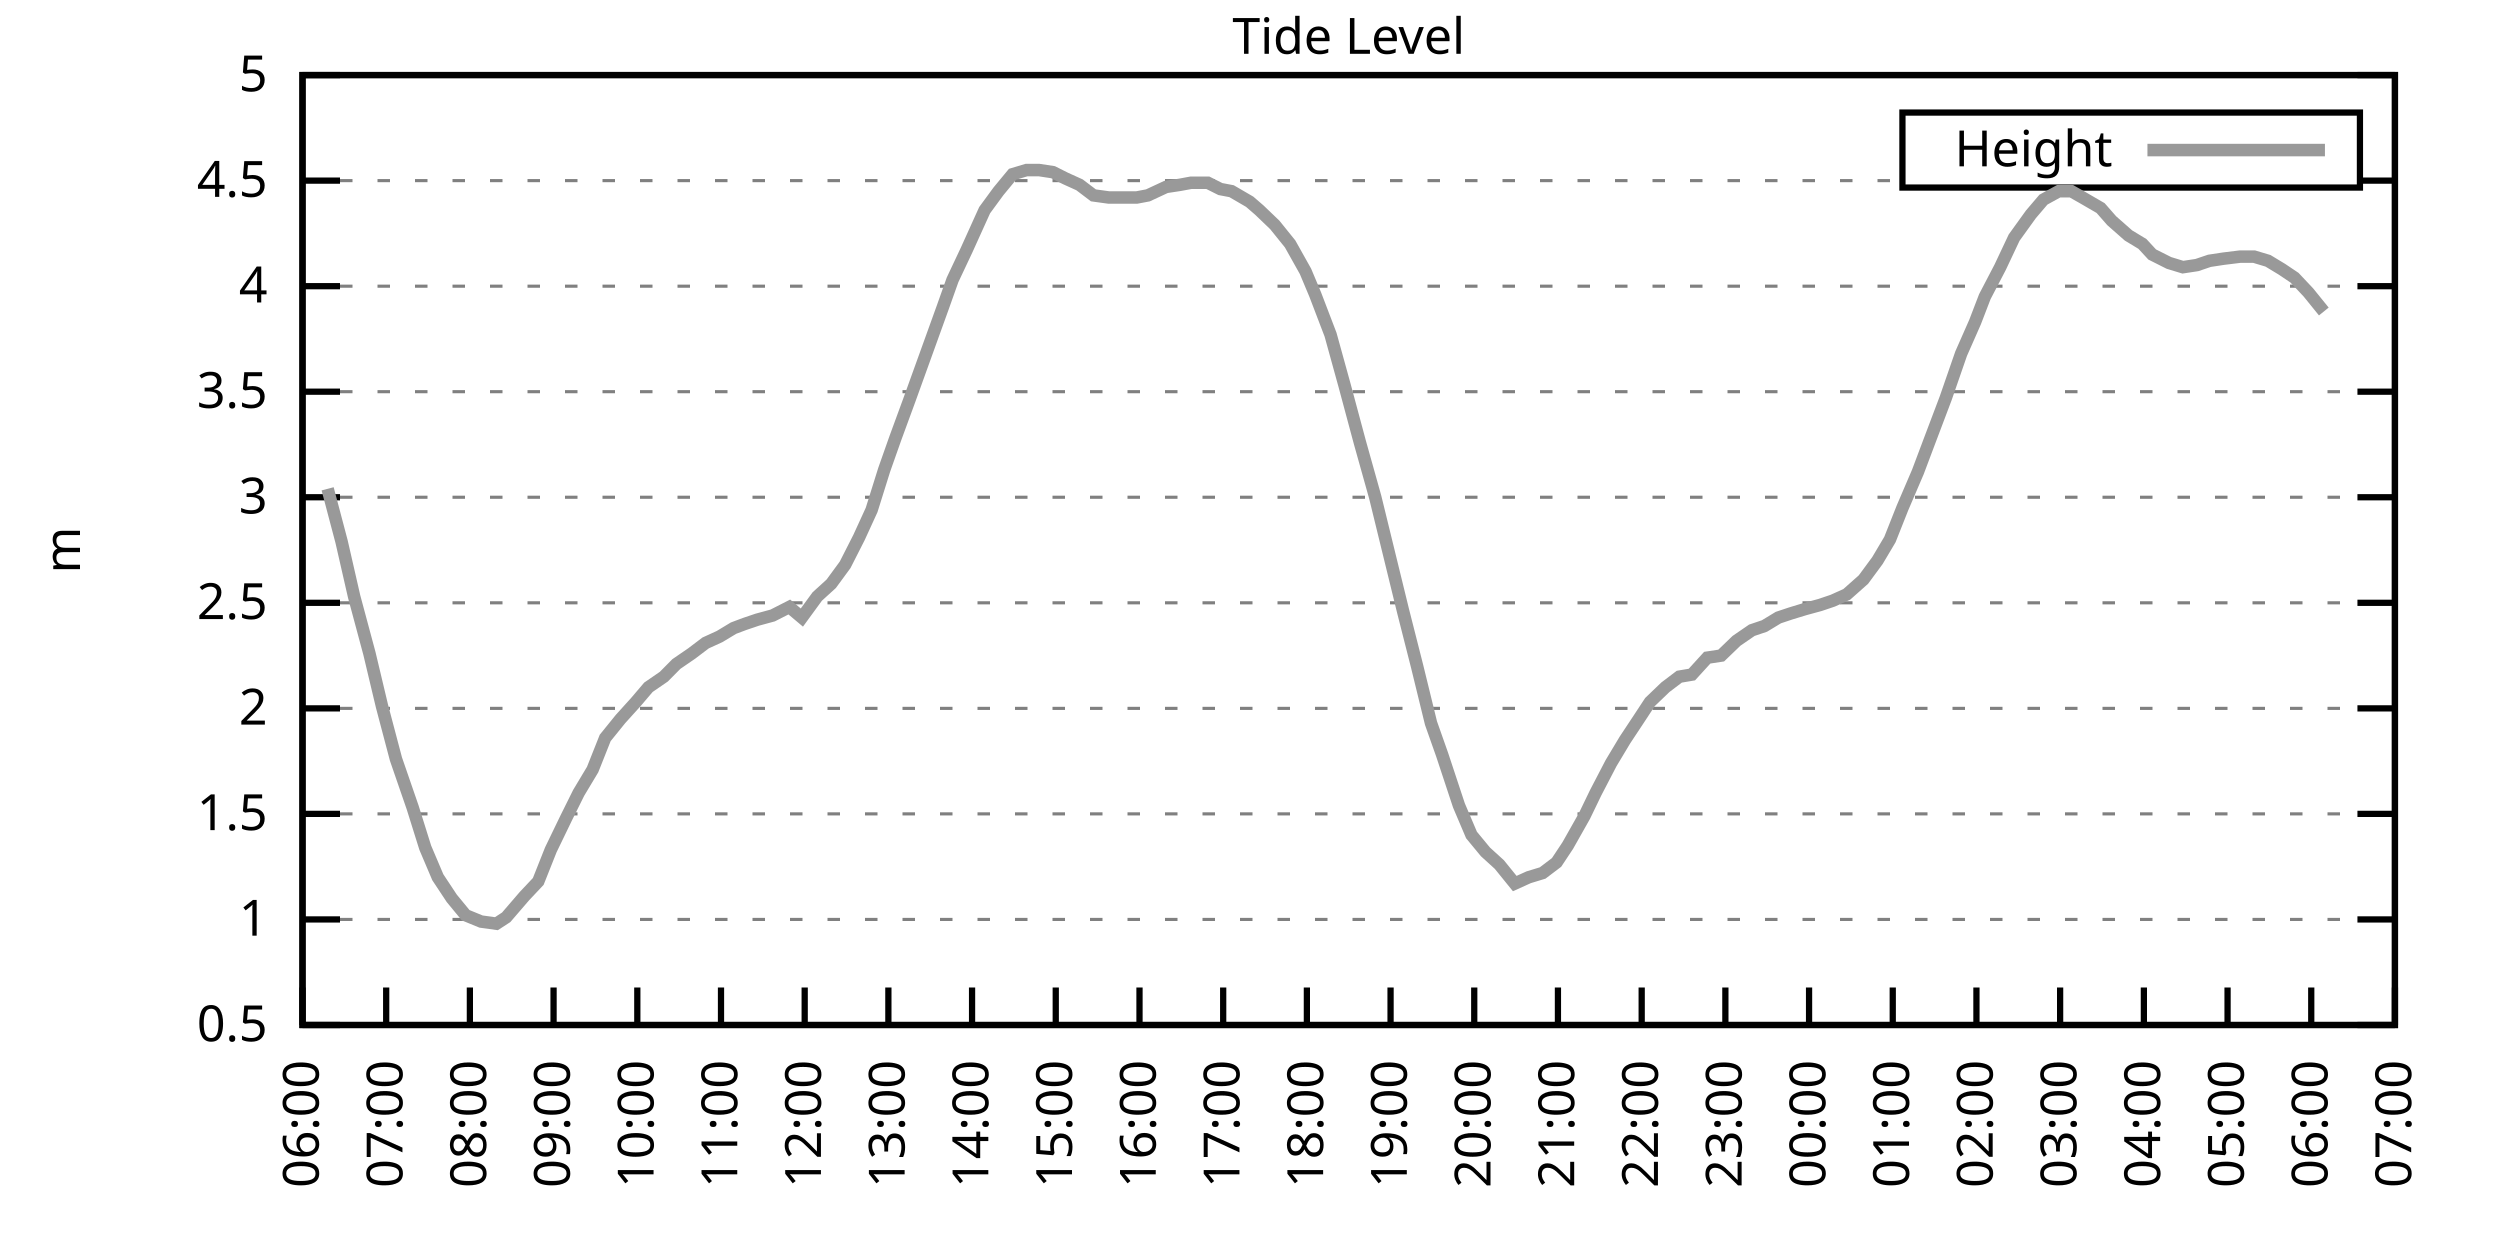
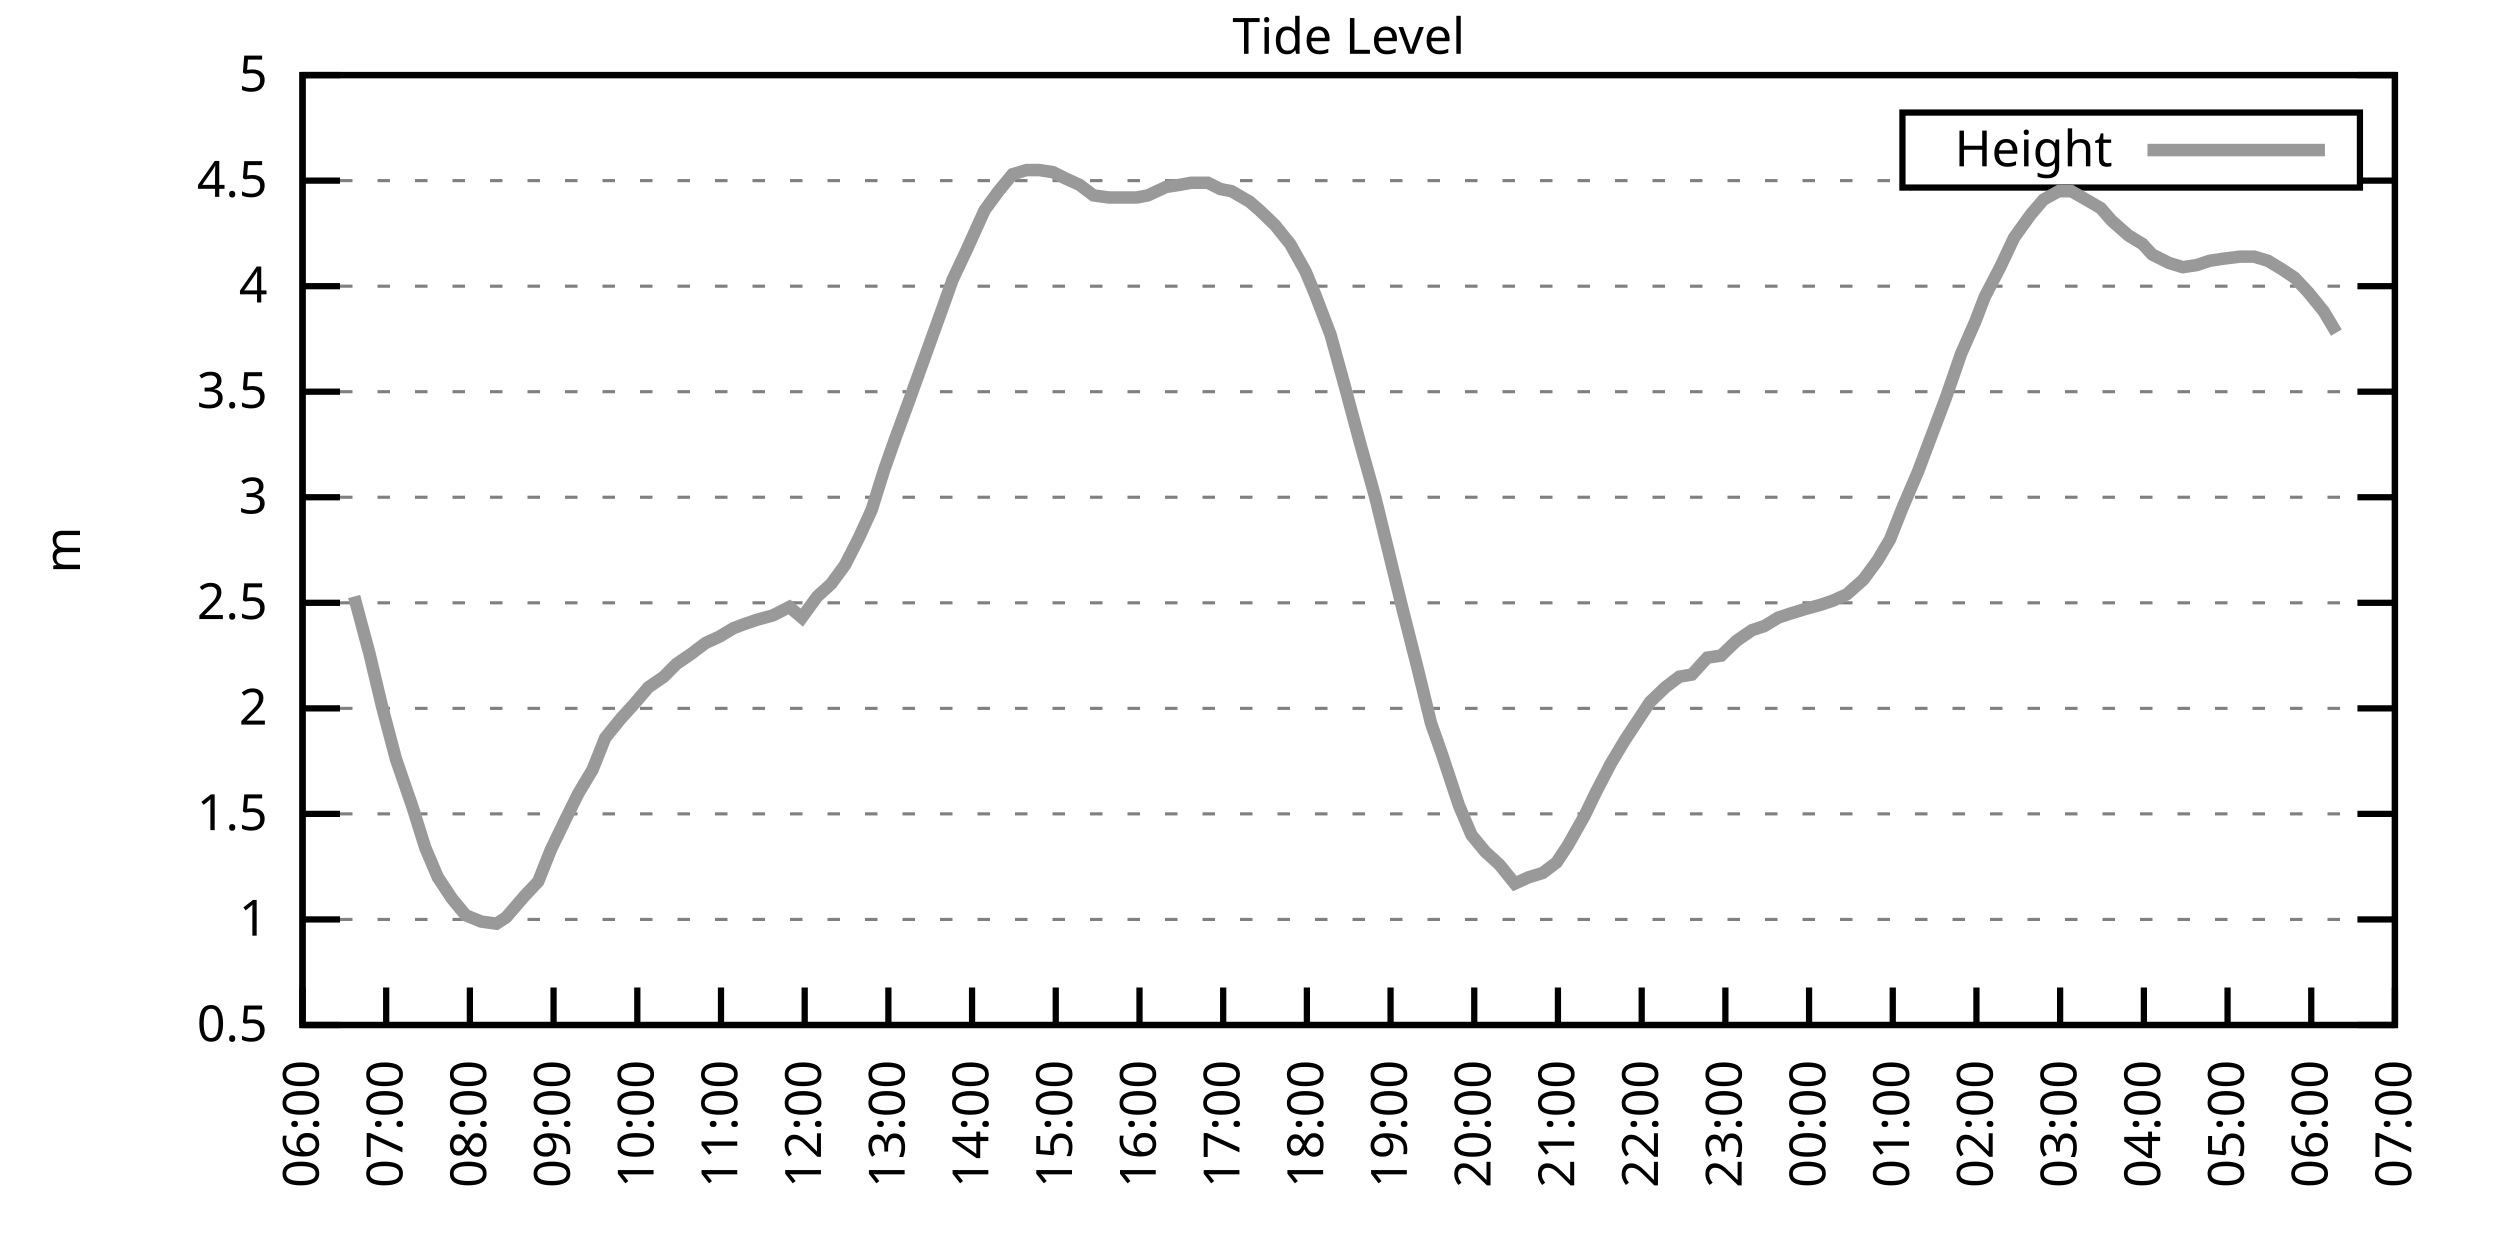
<svg xmlns="http://www.w3.org/2000/svg" xmlns:xlink="http://www.w3.org/1999/xlink" width="400" height="200" viewBox="0 0 400 200">
  <g id="gnuplot_canvas">
    <rect x="0" y="0" width="400" height="200" fill="none" />
    <defs>
      <circle id="gpDot" r="0.5" stroke-width="0.5" stroke="currentColor" />
      <path id="gpPt0" stroke-width="0.333" stroke="currentColor" d="M-1,0 h2 M0,-1 v2" />
      <path id="gpPt1" stroke-width="0.333" stroke="currentColor" d="M-1,-1 L1,1 M1,-1 L-1,1" />
      <path id="gpPt2" stroke-width="0.333" stroke="currentColor" d="M-1,0 L1,0 M0,-1 L0,1 M-1,-1 L1,1 M-1,1 L1,-1" />
      <rect id="gpPt3" stroke-width="0.333" stroke="currentColor" x="-1" y="-1" width="2" height="2" />
      <rect id="gpPt4" stroke-width="0.333" stroke="currentColor" fill="currentColor" x="-1" y="-1" width="2" height="2" />
      <circle id="gpPt5" stroke-width="0.333" stroke="currentColor" cx="0" cy="0" r="1" />
      <use xlink:href="#gpPt5" id="gpPt6" fill="currentColor" stroke="none" />
      <path id="gpPt7" stroke-width="0.333" stroke="currentColor" d="M0,-1.33 L-1.33,0.67 L1.33,0.67 z" />
      <use xlink:href="#gpPt7" id="gpPt8" fill="currentColor" stroke="none" />
      <use xlink:href="#gpPt7" id="gpPt9" stroke="currentColor" transform="rotate(180)" />
      <use xlink:href="#gpPt9" id="gpPt10" fill="currentColor" stroke="none" />
      <use xlink:href="#gpPt3" id="gpPt11" stroke="currentColor" transform="rotate(45)" />
      <use xlink:href="#gpPt11" id="gpPt12" fill="currentColor" stroke="none" />
      <path id="gpPt13" stroke-width="0.333" stroke="currentColor" d="M0,1.330 L1.265,0.411 L0.782,-1.067 L-0.782,-1.076 L-1.265,0.411 z" />
      <use xlink:href="#gpPt13" id="gpPt14" fill="currentColor" stroke="none" />
      <filter id="textbox" filterUnits="objectBoundingBox" x="0" y="0" height="1" width="1">
        <feFlood flood-color="white" flood-opacity="1" result="bgnd" />
        <feComposite in="SourceGraphic" in2="bgnd" operator="atop" />
      </filter>
      <filter id="greybox" filterUnits="objectBoundingBox" x="0" y="0" height="1" width="1">
        <feFlood flood-color="lightgrey" flood-opacity="1" result="grey" />
        <feComposite in="SourceGraphic" in2="grey" operator="atop" />
      </filter>
    </defs>
    <g fill="none" color="white" stroke="currentColor" stroke-width="1.00" stroke-linecap="butt" stroke-linejoin="miter">
</g>
    <g fill="none" color="black" stroke="currentColor" stroke-width="1.00" stroke-linecap="butt" stroke-linejoin="miter">
      <g stroke="none" shape-rendering="crispEdges">
        <polygon fill="rgb(255, 255, 255)" points="48.40,164.00 383.18,164.00 383.18,12.02 48.40,12.02 " />
      </g>
    </g>
    <g fill="none" color="black" stroke="currentColor" stroke-width="1.00" stroke-linecap="butt" stroke-linejoin="miter">
</g>
    <g fill="none" color="black" stroke="black" stroke-width="0.50" stroke-linecap="butt" stroke-linejoin="miter">
</g>
    <g fill="none" color="gray" stroke="currentColor" stroke-width="0.50" stroke-linecap="butt" stroke-linejoin="miter">
      <path stroke="gray" stroke-dasharray="2,4" class="gridline" d="M48.40,164.00 L383.19,164.00  " />
    </g>
    <g fill="none" color="gray" stroke="gray" stroke-width="1.00" stroke-linecap="butt" stroke-linejoin="miter">
</g>
    <g fill="none" color="black" stroke="currentColor" stroke-width="1.00" stroke-linecap="butt" stroke-linejoin="miter">
      <path stroke="black" d="M48.40,164.00 L54.40,164.00 M383.19,164.00 L377.19,164.00  " />
      <g transform="translate(42.80,166.60)" stroke="none" fill="black" font-family="Sans" font-size="8.00" text-anchor="end">
        <text>
          <tspan font-family="Sans"> 0.5</tspan>
        </text>
      </g>
    </g>
    <g fill="none" color="black" stroke="currentColor" stroke-width="1.00" stroke-linecap="butt" stroke-linejoin="miter">
</g>
    <g fill="none" color="black" stroke="black" stroke-width="0.50" stroke-linecap="butt" stroke-linejoin="miter">
</g>
    <g fill="none" color="gray" stroke="currentColor" stroke-width="0.50" stroke-linecap="butt" stroke-linejoin="miter">
      <path stroke="gray" stroke-dasharray="2,4" class="gridline" d="M48.40,147.11 L383.19,147.11  " />
    </g>
    <g fill="none" color="gray" stroke="gray" stroke-width="1.00" stroke-linecap="butt" stroke-linejoin="miter">
</g>
    <g fill="none" color="black" stroke="currentColor" stroke-width="1.00" stroke-linecap="butt" stroke-linejoin="miter">
      <path stroke="black" d="M48.40,147.11 L54.40,147.11 M383.19,147.11 L377.19,147.11  " />
      <g transform="translate(42.80,149.71)" stroke="none" fill="black" font-family="Sans" font-size="8.00" text-anchor="end">
        <text>
          <tspan font-family="Sans"> 1</tspan>
        </text>
      </g>
    </g>
    <g fill="none" color="black" stroke="currentColor" stroke-width="1.00" stroke-linecap="butt" stroke-linejoin="miter">
</g>
    <g fill="none" color="black" stroke="black" stroke-width="0.50" stroke-linecap="butt" stroke-linejoin="miter">
</g>
    <g fill="none" color="gray" stroke="currentColor" stroke-width="0.50" stroke-linecap="butt" stroke-linejoin="miter">
      <path stroke="gray" stroke-dasharray="2,4" class="gridline" d="M48.40,130.22 L383.19,130.22  " />
    </g>
    <g fill="none" color="gray" stroke="gray" stroke-width="1.00" stroke-linecap="butt" stroke-linejoin="miter">
</g>
    <g fill="none" color="black" stroke="currentColor" stroke-width="1.00" stroke-linecap="butt" stroke-linejoin="miter">
      <path stroke="black" d="M48.40,130.22 L54.40,130.22 M383.19,130.22 L377.19,130.22  " />
      <g transform="translate(42.80,132.82)" stroke="none" fill="black" font-family="Sans" font-size="8.00" text-anchor="end">
        <text>
          <tspan font-family="Sans"> 1.5</tspan>
        </text>
      </g>
    </g>
    <g fill="none" color="black" stroke="currentColor" stroke-width="1.00" stroke-linecap="butt" stroke-linejoin="miter">
</g>
    <g fill="none" color="black" stroke="black" stroke-width="0.50" stroke-linecap="butt" stroke-linejoin="miter">
</g>
    <g fill="none" color="gray" stroke="currentColor" stroke-width="0.50" stroke-linecap="butt" stroke-linejoin="miter">
      <path stroke="gray" stroke-dasharray="2,4" class="gridline" d="M48.40,113.34 L383.19,113.34  " />
    </g>
    <g fill="none" color="gray" stroke="gray" stroke-width="1.00" stroke-linecap="butt" stroke-linejoin="miter">
</g>
    <g fill="none" color="black" stroke="currentColor" stroke-width="1.00" stroke-linecap="butt" stroke-linejoin="miter">
      <path stroke="black" d="M48.40,113.34 L54.40,113.34 M383.19,113.34 L377.19,113.34  " />
      <g transform="translate(42.80,115.94)" stroke="none" fill="black" font-family="Sans" font-size="8.00" text-anchor="end">
        <text>
          <tspan font-family="Sans"> 2</tspan>
        </text>
      </g>
    </g>
    <g fill="none" color="black" stroke="currentColor" stroke-width="1.00" stroke-linecap="butt" stroke-linejoin="miter">
</g>
    <g fill="none" color="black" stroke="black" stroke-width="0.50" stroke-linecap="butt" stroke-linejoin="miter">
</g>
    <g fill="none" color="gray" stroke="currentColor" stroke-width="0.50" stroke-linecap="butt" stroke-linejoin="miter">
      <path stroke="gray" stroke-dasharray="2,4" class="gridline" d="M48.40,96.45 L383.19,96.45  " />
    </g>
    <g fill="none" color="gray" stroke="gray" stroke-width="1.00" stroke-linecap="butt" stroke-linejoin="miter">
</g>
    <g fill="none" color="black" stroke="currentColor" stroke-width="1.00" stroke-linecap="butt" stroke-linejoin="miter">
      <path stroke="black" d="M48.40,96.45 L54.40,96.45 M383.19,96.45 L377.19,96.45  " />
      <g transform="translate(42.80,99.05)" stroke="none" fill="black" font-family="Sans" font-size="8.00" text-anchor="end">
        <text>
          <tspan font-family="Sans"> 2.5</tspan>
        </text>
      </g>
    </g>
    <g fill="none" color="black" stroke="currentColor" stroke-width="1.00" stroke-linecap="butt" stroke-linejoin="miter">
</g>
    <g fill="none" color="black" stroke="black" stroke-width="0.50" stroke-linecap="butt" stroke-linejoin="miter">
</g>
    <g fill="none" color="gray" stroke="currentColor" stroke-width="0.50" stroke-linecap="butt" stroke-linejoin="miter">
      <path stroke="gray" stroke-dasharray="2,4" class="gridline" d="M48.40,79.56 L383.19,79.56  " />
    </g>
    <g fill="none" color="gray" stroke="gray" stroke-width="1.00" stroke-linecap="butt" stroke-linejoin="miter">
</g>
    <g fill="none" color="black" stroke="currentColor" stroke-width="1.00" stroke-linecap="butt" stroke-linejoin="miter">
      <path stroke="black" d="M48.40,79.56 L54.40,79.56 M383.19,79.56 L377.19,79.56  " />
      <g transform="translate(42.80,82.16)" stroke="none" fill="black" font-family="Sans" font-size="8.00" text-anchor="end">
        <text>
          <tspan font-family="Sans"> 3</tspan>
        </text>
      </g>
    </g>
    <g fill="none" color="black" stroke="currentColor" stroke-width="1.00" stroke-linecap="butt" stroke-linejoin="miter">
</g>
    <g fill="none" color="black" stroke="black" stroke-width="0.50" stroke-linecap="butt" stroke-linejoin="miter">
</g>
    <g fill="none" color="gray" stroke="currentColor" stroke-width="0.50" stroke-linecap="butt" stroke-linejoin="miter">
      <path stroke="gray" stroke-dasharray="2,4" class="gridline" d="M48.40,62.67 L383.19,62.67  " />
    </g>
    <g fill="none" color="gray" stroke="gray" stroke-width="1.00" stroke-linecap="butt" stroke-linejoin="miter">
</g>
    <g fill="none" color="black" stroke="currentColor" stroke-width="1.00" stroke-linecap="butt" stroke-linejoin="miter">
      <path stroke="black" d="M48.40,62.67 L54.40,62.67 M383.19,62.67 L377.19,62.67  " />
      <g transform="translate(42.80,65.27)" stroke="none" fill="black" font-family="Sans" font-size="8.00" text-anchor="end">
        <text>
          <tspan font-family="Sans"> 3.5</tspan>
        </text>
      </g>
    </g>
    <g fill="none" color="black" stroke="currentColor" stroke-width="1.00" stroke-linecap="butt" stroke-linejoin="miter">
</g>
    <g fill="none" color="black" stroke="black" stroke-width="0.50" stroke-linecap="butt" stroke-linejoin="miter">
</g>
    <g fill="none" color="gray" stroke="currentColor" stroke-width="0.50" stroke-linecap="butt" stroke-linejoin="miter">
      <path stroke="gray" stroke-dasharray="2,4" class="gridline" d="M48.40,45.79 L383.19,45.79  " />
    </g>
    <g fill="none" color="gray" stroke="gray" stroke-width="1.00" stroke-linecap="butt" stroke-linejoin="miter">
</g>
    <g fill="none" color="black" stroke="currentColor" stroke-width="1.00" stroke-linecap="butt" stroke-linejoin="miter">
      <path stroke="black" d="M48.40,45.79 L54.40,45.79 M383.19,45.79 L377.19,45.79  " />
      <g transform="translate(42.80,48.39)" stroke="none" fill="black" font-family="Sans" font-size="8.00" text-anchor="end">
        <text>
          <tspan font-family="Sans"> 4</tspan>
        </text>
      </g>
    </g>
    <g fill="none" color="black" stroke="currentColor" stroke-width="1.00" stroke-linecap="butt" stroke-linejoin="miter">
</g>
    <g fill="none" color="black" stroke="black" stroke-width="0.50" stroke-linecap="butt" stroke-linejoin="miter">
</g>
    <g fill="none" color="gray" stroke="currentColor" stroke-width="0.50" stroke-linecap="butt" stroke-linejoin="miter">
      <path stroke="gray" stroke-dasharray="2,4" class="gridline" d="M48.40,28.90 L304.39,28.90 M377.59,28.90 L383.19,28.90  " />
    </g>
    <g fill="none" color="gray" stroke="gray" stroke-width="1.00" stroke-linecap="butt" stroke-linejoin="miter">
</g>
    <g fill="none" color="black" stroke="currentColor" stroke-width="1.00" stroke-linecap="butt" stroke-linejoin="miter">
      <path stroke="black" d="M48.40,28.90 L54.40,28.90 M383.19,28.90 L377.19,28.90  " />
      <g transform="translate(42.80,31.50)" stroke="none" fill="black" font-family="Sans" font-size="8.00" text-anchor="end">
        <text>
          <tspan font-family="Sans"> 4.5</tspan>
        </text>
      </g>
    </g>
    <g fill="none" color="black" stroke="currentColor" stroke-width="1.00" stroke-linecap="butt" stroke-linejoin="miter">
</g>
    <g fill="none" color="black" stroke="black" stroke-width="0.50" stroke-linecap="butt" stroke-linejoin="miter">
</g>
    <g fill="none" color="gray" stroke="currentColor" stroke-width="0.50" stroke-linecap="butt" stroke-linejoin="miter">
      <path stroke="gray" stroke-dasharray="2,4" class="gridline" d="M48.40,12.01 L383.19,12.01  " />
    </g>
    <g fill="none" color="gray" stroke="gray" stroke-width="1.00" stroke-linecap="butt" stroke-linejoin="miter">
</g>
    <g fill="none" color="black" stroke="currentColor" stroke-width="1.00" stroke-linecap="butt" stroke-linejoin="miter">
      <path stroke="black" d="M48.40,12.01 L54.40,12.01 M383.19,12.01 L377.19,12.01  " />
      <g transform="translate(42.80,14.61)" stroke="none" fill="black" font-family="Sans" font-size="8.00" text-anchor="end">
        <text>
          <tspan font-family="Sans"> 5</tspan>
        </text>
      </g>
    </g>
    <g fill="none" color="black" stroke="currentColor" stroke-width="1.00" stroke-linecap="butt" stroke-linejoin="miter">
      <path stroke="black" d="M48.40,164.00 L48.40,158.00  " />
      <g transform="translate(51.00,169.60) rotate(270.00)" stroke="none" fill="black" font-family="Sans" font-size="8.00" text-anchor="end">
        <text>
          <tspan font-family="Sans">06:00</tspan>
        </text>
      </g>
    </g>
    <g fill="none" color="black" stroke="currentColor" stroke-width="1.00" stroke-linecap="butt" stroke-linejoin="miter">
      <path stroke="black" d="M61.79,164.00 L61.79,158.00  " />
      <g transform="translate(64.39,169.60) rotate(270.00)" stroke="none" fill="black" font-family="Sans" font-size="8.00" text-anchor="end">
        <text>
          <tspan font-family="Sans">07:00</tspan>
        </text>
      </g>
    </g>
    <g fill="none" color="black" stroke="currentColor" stroke-width="1.00" stroke-linecap="butt" stroke-linejoin="miter">
      <path stroke="black" d="M75.18,164.00 L75.18,158.00  " />
      <g transform="translate(77.78,169.60) rotate(270.00)" stroke="none" fill="black" font-family="Sans" font-size="8.00" text-anchor="end">
        <text>
          <tspan font-family="Sans">08:00</tspan>
        </text>
      </g>
    </g>
    <g fill="none" color="black" stroke="currentColor" stroke-width="1.00" stroke-linecap="butt" stroke-linejoin="miter">
      <path stroke="black" d="M88.57,164.00 L88.57,158.00  " />
      <g transform="translate(91.17,169.60) rotate(270.00)" stroke="none" fill="black" font-family="Sans" font-size="8.00" text-anchor="end">
        <text>
          <tspan font-family="Sans">09:00</tspan>
        </text>
      </g>
    </g>
    <g fill="none" color="black" stroke="currentColor" stroke-width="1.00" stroke-linecap="butt" stroke-linejoin="miter">
      <path stroke="black" d="M101.97,164.00 L101.97,158.00  " />
      <g transform="translate(104.57,169.60) rotate(270.00)" stroke="none" fill="black" font-family="Sans" font-size="8.00" text-anchor="end">
        <text>
          <tspan font-family="Sans">10:00</tspan>
        </text>
      </g>
    </g>
    <g fill="none" color="black" stroke="currentColor" stroke-width="1.00" stroke-linecap="butt" stroke-linejoin="miter">
      <path stroke="black" d="M115.36,164.00 L115.36,158.00  " />
      <g transform="translate(117.96,169.60) rotate(270.00)" stroke="none" fill="black" font-family="Sans" font-size="8.00" text-anchor="end">
        <text>
          <tspan font-family="Sans">11:00</tspan>
        </text>
      </g>
    </g>
    <g fill="none" color="black" stroke="currentColor" stroke-width="1.00" stroke-linecap="butt" stroke-linejoin="miter">
      <path stroke="black" d="M128.75,164.00 L128.75,158.00  " />
      <g transform="translate(131.35,169.60) rotate(270.00)" stroke="none" fill="black" font-family="Sans" font-size="8.00" text-anchor="end">
        <text>
          <tspan font-family="Sans">12:00</tspan>
        </text>
      </g>
    </g>
    <g fill="none" color="black" stroke="currentColor" stroke-width="1.00" stroke-linecap="butt" stroke-linejoin="miter">
      <path stroke="black" d="M142.14,164.00 L142.14,158.00  " />
      <g transform="translate(144.74,169.60) rotate(270.00)" stroke="none" fill="black" font-family="Sans" font-size="8.00" text-anchor="end">
        <text>
          <tspan font-family="Sans">13:00</tspan>
        </text>
      </g>
    </g>
    <g fill="none" color="black" stroke="currentColor" stroke-width="1.00" stroke-linecap="butt" stroke-linejoin="miter">
      <path stroke="black" d="M155.53,164.00 L155.53,158.00  " />
      <g transform="translate(158.13,169.60) rotate(270.00)" stroke="none" fill="black" font-family="Sans" font-size="8.00" text-anchor="end">
        <text>
          <tspan font-family="Sans">14:00</tspan>
        </text>
      </g>
    </g>
    <g fill="none" color="black" stroke="currentColor" stroke-width="1.00" stroke-linecap="butt" stroke-linejoin="miter">
      <path stroke="black" d="M168.92,164.00 L168.92,158.00  " />
      <g transform="translate(171.52,169.60) rotate(270.00)" stroke="none" fill="black" font-family="Sans" font-size="8.00" text-anchor="end">
        <text>
          <tspan font-family="Sans">15:00</tspan>
        </text>
      </g>
    </g>
    <g fill="none" color="black" stroke="currentColor" stroke-width="1.00" stroke-linecap="butt" stroke-linejoin="miter">
      <path stroke="black" d="M182.32,164.00 L182.32,158.00  " />
      <g transform="translate(184.92,169.60) rotate(270.00)" stroke="none" fill="black" font-family="Sans" font-size="8.00" text-anchor="end">
        <text>
          <tspan font-family="Sans">16:00</tspan>
        </text>
      </g>
    </g>
    <g fill="none" color="black" stroke="currentColor" stroke-width="1.00" stroke-linecap="butt" stroke-linejoin="miter">
      <path stroke="black" d="M195.71,164.00 L195.71,158.00  " />
      <g transform="translate(198.31,169.60) rotate(270.00)" stroke="none" fill="black" font-family="Sans" font-size="8.00" text-anchor="end">
        <text>
          <tspan font-family="Sans">17:00</tspan>
        </text>
      </g>
    </g>
    <g fill="none" color="black" stroke="currentColor" stroke-width="1.00" stroke-linecap="butt" stroke-linejoin="miter">
      <path stroke="black" d="M209.10,164.00 L209.10,158.00  " />
      <g transform="translate(211.70,169.60) rotate(270.00)" stroke="none" fill="black" font-family="Sans" font-size="8.00" text-anchor="end">
        <text>
          <tspan font-family="Sans">18:00</tspan>
        </text>
      </g>
    </g>
    <g fill="none" color="black" stroke="currentColor" stroke-width="1.00" stroke-linecap="butt" stroke-linejoin="miter">
      <path stroke="black" d="M222.49,164.00 L222.49,158.00  " />
      <g transform="translate(225.09,169.60) rotate(270.00)" stroke="none" fill="black" font-family="Sans" font-size="8.00" text-anchor="end">
        <text>
          <tspan font-family="Sans">19:00</tspan>
        </text>
      </g>
    </g>
    <g fill="none" color="black" stroke="currentColor" stroke-width="1.00" stroke-linecap="butt" stroke-linejoin="miter">
      <path stroke="black" d="M235.88,164.00 L235.88,158.00  " />
      <g transform="translate(238.48,169.60) rotate(270.00)" stroke="none" fill="black" font-family="Sans" font-size="8.00" text-anchor="end">
        <text>
          <tspan font-family="Sans">20:00</tspan>
        </text>
      </g>
    </g>
    <g fill="none" color="black" stroke="currentColor" stroke-width="1.00" stroke-linecap="butt" stroke-linejoin="miter">
      <path stroke="black" d="M249.27,164.00 L249.27,158.00  " />
      <g transform="translate(251.87,169.60) rotate(270.00)" stroke="none" fill="black" font-family="Sans" font-size="8.00" text-anchor="end">
        <text>
          <tspan font-family="Sans">21:00</tspan>
        </text>
      </g>
    </g>
    <g fill="none" color="black" stroke="currentColor" stroke-width="1.00" stroke-linecap="butt" stroke-linejoin="miter">
      <path stroke="black" d="M262.67,164.00 L262.67,158.00  " />
      <g transform="translate(265.27,169.60) rotate(270.00)" stroke="none" fill="black" font-family="Sans" font-size="8.00" text-anchor="end">
        <text>
          <tspan font-family="Sans">22:00</tspan>
        </text>
      </g>
    </g>
    <g fill="none" color="black" stroke="currentColor" stroke-width="1.00" stroke-linecap="butt" stroke-linejoin="miter">
      <path stroke="black" d="M276.06,164.00 L276.06,158.00  " />
      <g transform="translate(278.66,169.60) rotate(270.00)" stroke="none" fill="black" font-family="Sans" font-size="8.00" text-anchor="end">
        <text>
          <tspan font-family="Sans">23:00</tspan>
        </text>
      </g>
    </g>
    <g fill="none" color="black" stroke="currentColor" stroke-width="1.00" stroke-linecap="butt" stroke-linejoin="miter">
      <path stroke="black" d="M289.45,164.00 L289.45,158.00  " />
      <g transform="translate(292.05,169.60) rotate(270.00)" stroke="none" fill="black" font-family="Sans" font-size="8.00" text-anchor="end">
        <text>
          <tspan font-family="Sans">00:00</tspan>
        </text>
      </g>
    </g>
    <g fill="none" color="black" stroke="currentColor" stroke-width="1.00" stroke-linecap="butt" stroke-linejoin="miter">
      <path stroke="black" d="M302.84,164.00 L302.84,158.00  " />
      <g transform="translate(305.44,169.60) rotate(270.00)" stroke="none" fill="black" font-family="Sans" font-size="8.00" text-anchor="end">
        <text>
          <tspan font-family="Sans">01:00</tspan>
        </text>
      </g>
    </g>
    <g fill="none" color="black" stroke="currentColor" stroke-width="1.00" stroke-linecap="butt" stroke-linejoin="miter">
      <path stroke="black" d="M316.23,164.00 L316.23,158.00  " />
      <g transform="translate(318.83,169.60) rotate(270.00)" stroke="none" fill="black" font-family="Sans" font-size="8.00" text-anchor="end">
        <text>
          <tspan font-family="Sans">02:00</tspan>
        </text>
      </g>
    </g>
    <g fill="none" color="black" stroke="currentColor" stroke-width="1.00" stroke-linecap="butt" stroke-linejoin="miter">
      <path stroke="black" d="M329.62,164.00 L329.62,158.00  " />
      <g transform="translate(332.22,169.60) rotate(270.00)" stroke="none" fill="black" font-family="Sans" font-size="8.00" text-anchor="end">
        <text>
          <tspan font-family="Sans">03:00</tspan>
        </text>
      </g>
    </g>
    <g fill="none" color="black" stroke="currentColor" stroke-width="1.00" stroke-linecap="butt" stroke-linejoin="miter">
      <path stroke="black" d="M343.02,164.00 L343.02,158.00  " />
      <g transform="translate(345.62,169.60) rotate(270.00)" stroke="none" fill="black" font-family="Sans" font-size="8.00" text-anchor="end">
        <text>
          <tspan font-family="Sans">04:00</tspan>
        </text>
      </g>
    </g>
    <g fill="none" color="black" stroke="currentColor" stroke-width="1.00" stroke-linecap="butt" stroke-linejoin="miter">
      <path stroke="black" d="M356.41,164.00 L356.41,158.00  " />
      <g transform="translate(359.01,169.60) rotate(270.00)" stroke="none" fill="black" font-family="Sans" font-size="8.00" text-anchor="end">
        <text>
          <tspan font-family="Sans">05:00</tspan>
        </text>
      </g>
    </g>
    <g fill="none" color="black" stroke="currentColor" stroke-width="1.00" stroke-linecap="butt" stroke-linejoin="miter">
      <path stroke="black" d="M369.80,164.00 L369.80,158.00  " />
      <g transform="translate(372.40,169.60) rotate(270.00)" stroke="none" fill="black" font-family="Sans" font-size="8.00" text-anchor="end">
        <text>
          <tspan font-family="Sans">06:00</tspan>
        </text>
      </g>
    </g>
    <g fill="none" color="black" stroke="currentColor" stroke-width="1.00" stroke-linecap="butt" stroke-linejoin="miter">
      <path stroke="black" d="M383.19,164.00 L383.19,158.00  " />
      <g transform="translate(385.79,169.60) rotate(270.00)" stroke="none" fill="black" font-family="Sans" font-size="8.00" text-anchor="end">
        <text>
          <tspan font-family="Sans">07:00</tspan>
        </text>
      </g>
    </g>
    <g fill="none" color="black" stroke="currentColor" stroke-width="1.00" stroke-linecap="butt" stroke-linejoin="miter">
</g>
    <g fill="none" color="black" stroke="currentColor" stroke-width="1.00" stroke-linecap="butt" stroke-linejoin="miter">
      <path stroke="black" d="M48.40,12.01 L48.40,164.00 L383.19,164.00 L383.19,12.01 L48.40,12.01 Z  " />
    </g>
    <g fill="none" color="black" stroke="currentColor" stroke-width="1.00" stroke-linecap="butt" stroke-linejoin="miter">
</g>
    <g fill="none" color="black" stroke="currentColor" stroke-width="1.00" stroke-linecap="butt" stroke-linejoin="miter">
      <path stroke="black" d="M304.39,30.01 L304.39,18.01 L377.59,18.01 L377.59,30.01 L304.39,30.01 Z  " />
    </g>
    <g id="Tide_level_plot_1">
      <g fill="none" color="white" stroke="black" stroke-width="2.00" stroke-linecap="butt" stroke-linejoin="miter">
</g>
      <g fill="none" color="black" stroke="currentColor" stroke-width="2.00" stroke-linecap="butt" stroke-linejoin="miter">
        <g transform="translate(337.99,26.61)" stroke="none" fill="black" font-family="Sans" font-size="8.00" text-anchor="end">
          <text>
            <tspan font-family="Sans">Height</tspan>
          </text>
        </g>
      </g>
      <g fill="none" color="black" stroke="currentColor" stroke-width="2.00" stroke-linecap="butt" stroke-linejoin="miter">
-         <path stroke="rgb(153, 153, 153)" d="M343.59,24.01 L371.99,24.01 M52.42,78.21 L54.65,86.65 L56.66,95.44 L59.11,104.56 L61.12,113.00 L63.35,121.44   L66.03,129.21 L68.04,135.63 L70.05,140.36 L72.28,143.73 L74.51,146.44 L76.97,147.45 L79.42,147.79 L80.99,146.77   L83.89,143.40 L86.12,141.03 L88.13,135.97 L90.58,130.90 L92.59,126.85 L94.82,123.13 L96.83,118.07 L99.29,115.03   L101.74,112.32 L103.75,109.96 L106.21,108.27 L108.22,106.24 L110.67,104.56 L112.90,102.87 L115.13,101.85 L117.37,100.50   L119.15,99.83 L121.16,99.15 L123.62,98.48 L126.29,97.12 L128.30,98.81 L130.76,95.44 L132.99,93.41 L135.22,90.37   L137.45,85.98 L139.46,81.59 L141.47,75.17 L143.26,70.10 L145.49,64.02 L148.17,56.59 L150.85,49.16 L152.41,44.77   L154.64,40.04 L157.54,33.63 L159.77,30.59 L162.01,27.88 L164.24,27.21 L166.25,27.21 L168.48,27.55 L170.49,28.56   L172.72,29.57 L174.95,31.26 L177.41,31.60 L179.64,31.60 L181.87,31.60 L183.66,31.26 L186.56,29.91 L188.79,29.57   L190.57,29.24 L193.25,29.24 L195.26,30.25 L197.05,30.59 L199.95,32.28 L201.51,33.63 L203.97,35.99 L206.42,39.03   L208.88,43.42 L210.44,47.14 L212.89,53.55 L215.13,61.66 L217.58,70.78 L220.04,79.56 L222.27,88.68 L224.50,97.80   L226.73,106.58 L228.96,115.70 L230.75,120.77 L233.43,128.87 L235.44,133.60 L237.67,136.30 L239.90,138.33 L242.36,141.37   L244.59,140.36 L246.82,139.68 L249.05,137.99 L250.84,135.29 L253.51,130.56 L255.30,126.85 L257.76,122.12 L259.99,118.40   L262.22,115.03 L264.00,112.32 L266.46,109.96 L268.69,108.27 L270.70,107.93 L273.16,105.23 L275.39,104.89 L277.84,102.53   L280.30,100.84 L282.31,100.16 L284.54,98.81 L286.55,98.14 L288.78,97.46 L291.23,96.79 L293.24,96.11 L295.48,95.10   L298.15,92.73 L300.39,89.69 L302.39,86.32 L304.40,81.25 L306.86,75.51 L308.64,70.78 L311.32,63.69 L313.78,56.59   L316.01,51.53 L317.57,47.47 L320.03,42.75 L322.26,38.02 L324.94,34.30 L326.95,31.94 L329.40,30.59 L331.41,30.59   L333.19,31.60 L336.10,33.29 L337.88,35.32 L340.56,37.68 L342.79,39.03 L344.35,40.72 L347.03,42.07 L349.26,42.75   L351.50,42.41 L353.51,41.73 L355.74,41.39 L358.42,41.06 L360.65,41.06 L362.88,41.73 L365.11,43.08 L367.12,44.43   L369.35,46.80 L371.81,49.84  " />
+         <path stroke="rgb(153, 153, 153)" d="M343.59,24.01 L371.99,24.01 M56.66,95.44 L59.11,104.56 L61.12,113.00 L63.35,121.44 L66.03,129.21 L68.04,135.63   L70.05,140.36 L72.28,143.73 L74.51,146.44 L76.97,147.45 L79.42,147.79 L80.99,146.77 L83.89,143.40 L86.12,141.03   L88.13,135.97 L90.58,130.90 L92.59,126.85 L94.82,123.13 L96.83,118.07 L99.29,115.03 L101.74,112.32 L103.75,109.96   L106.21,108.27 L108.22,106.24 L110.67,104.56 L112.90,102.87 L115.13,101.85 L117.37,100.50 L119.15,99.83 L121.16,99.15   L123.62,98.48 L126.29,97.12 L128.30,98.81 L130.76,95.44 L132.99,93.41 L135.22,90.37 L137.45,85.98 L139.46,81.59   L141.47,75.17 L143.26,70.10 L145.49,64.02 L148.17,56.59 L150.85,49.16 L152.41,44.77 L154.64,40.04 L157.54,33.63   L159.77,30.59 L162.01,27.88 L164.24,27.21 L166.25,27.21 L168.48,27.55 L170.49,28.56 L172.72,29.57 L174.95,31.26   L177.41,31.60 L179.64,31.60 L181.87,31.60 L183.66,31.26 L186.56,29.91 L188.79,29.57 L190.57,29.24 L193.25,29.24   L195.26,30.25 L197.05,30.59 L199.95,32.28 L201.51,33.63 L203.97,35.99 L206.42,39.03 L208.88,43.42 L210.44,47.14   L212.89,53.55 L215.13,61.66 L217.58,70.78 L220.04,79.56 L222.27,88.68 L224.50,97.80 L226.73,106.58 L228.96,115.70   L230.75,120.77 L233.43,128.87 L235.44,133.60 L237.67,136.30 L239.90,138.33 L242.36,141.37 L244.59,140.36 L246.82,139.68   L249.05,137.99 L250.84,135.29 L253.51,130.56 L255.30,126.85 L257.76,122.12 L259.99,118.40 L262.22,115.03 L264.00,112.32   L266.46,109.96 L268.69,108.27 L270.70,107.93 L273.16,105.23 L275.39,104.89 L277.84,102.53 L280.30,100.84 L282.31,100.16   L284.54,98.81 L286.55,98.14 L288.78,97.46 L291.23,96.79 L293.24,96.11 L295.48,95.10 L298.15,92.73 L300.39,89.69   L302.39,86.32 L304.40,81.25 L306.86,75.51 L308.64,70.78 L311.32,63.69 L313.78,56.59 L316.01,51.53 L317.57,47.47   L320.03,42.75 L322.26,38.02 L324.94,34.30 L326.95,31.94 L329.40,30.59 L331.41,30.59 L333.19,31.60 L336.10,33.29   L337.88,35.32 L340.56,37.68 L342.79,39.03 L344.35,40.72 L347.03,42.07 L349.26,42.75 L351.50,42.41 L353.51,41.73   L355.74,41.39 L358.42,41.06 L360.65,41.06 L362.88,41.73 L365.11,43.08 L367.12,44.43 L369.35,46.80 L371.81,49.84   L373.82,53.22  " />
      </g>
    </g>
    <g fill="none" color="black" stroke="currentColor" stroke-width="2.00" stroke-linecap="butt" stroke-linejoin="miter">
</g>
    <g fill="none" color="black" stroke="black" stroke-width="1.00" stroke-linecap="butt" stroke-linejoin="miter">
</g>
    <g fill="none" color="black" stroke="currentColor" stroke-width="1.00" stroke-linecap="butt" stroke-linejoin="miter">
      <path stroke="black" d="M48.40,12.01 L48.40,164.00 L383.19,164.00 L383.19,12.01 L48.40,12.01 Z  " />
      <g transform="translate(12.80,88.01) rotate(270.00)" stroke="none" fill="black" font-family="Sans" font-size="8.00" text-anchor="middle">
        <text>
          <tspan font-family="Sans">m</tspan>
        </text>
      </g>
    </g>
    <g fill="none" color="black" stroke="currentColor" stroke-width="1.00" stroke-linecap="butt" stroke-linejoin="miter">
</g>
    <g fill="none" color="black" stroke="currentColor" stroke-width="1.00" stroke-linecap="butt" stroke-linejoin="miter">
      <g transform="translate(215.79,8.61)" stroke="none" fill="black" font-family="Sans" font-size="8.00" text-anchor="middle">
        <text>
          <tspan font-family="Sans">Tide Level</tspan>
        </text>
      </g>
    </g>
    <g fill="none" color="black" stroke="currentColor" stroke-width="1.00" stroke-linecap="butt" stroke-linejoin="miter">
</g>
  </g>
</svg>
